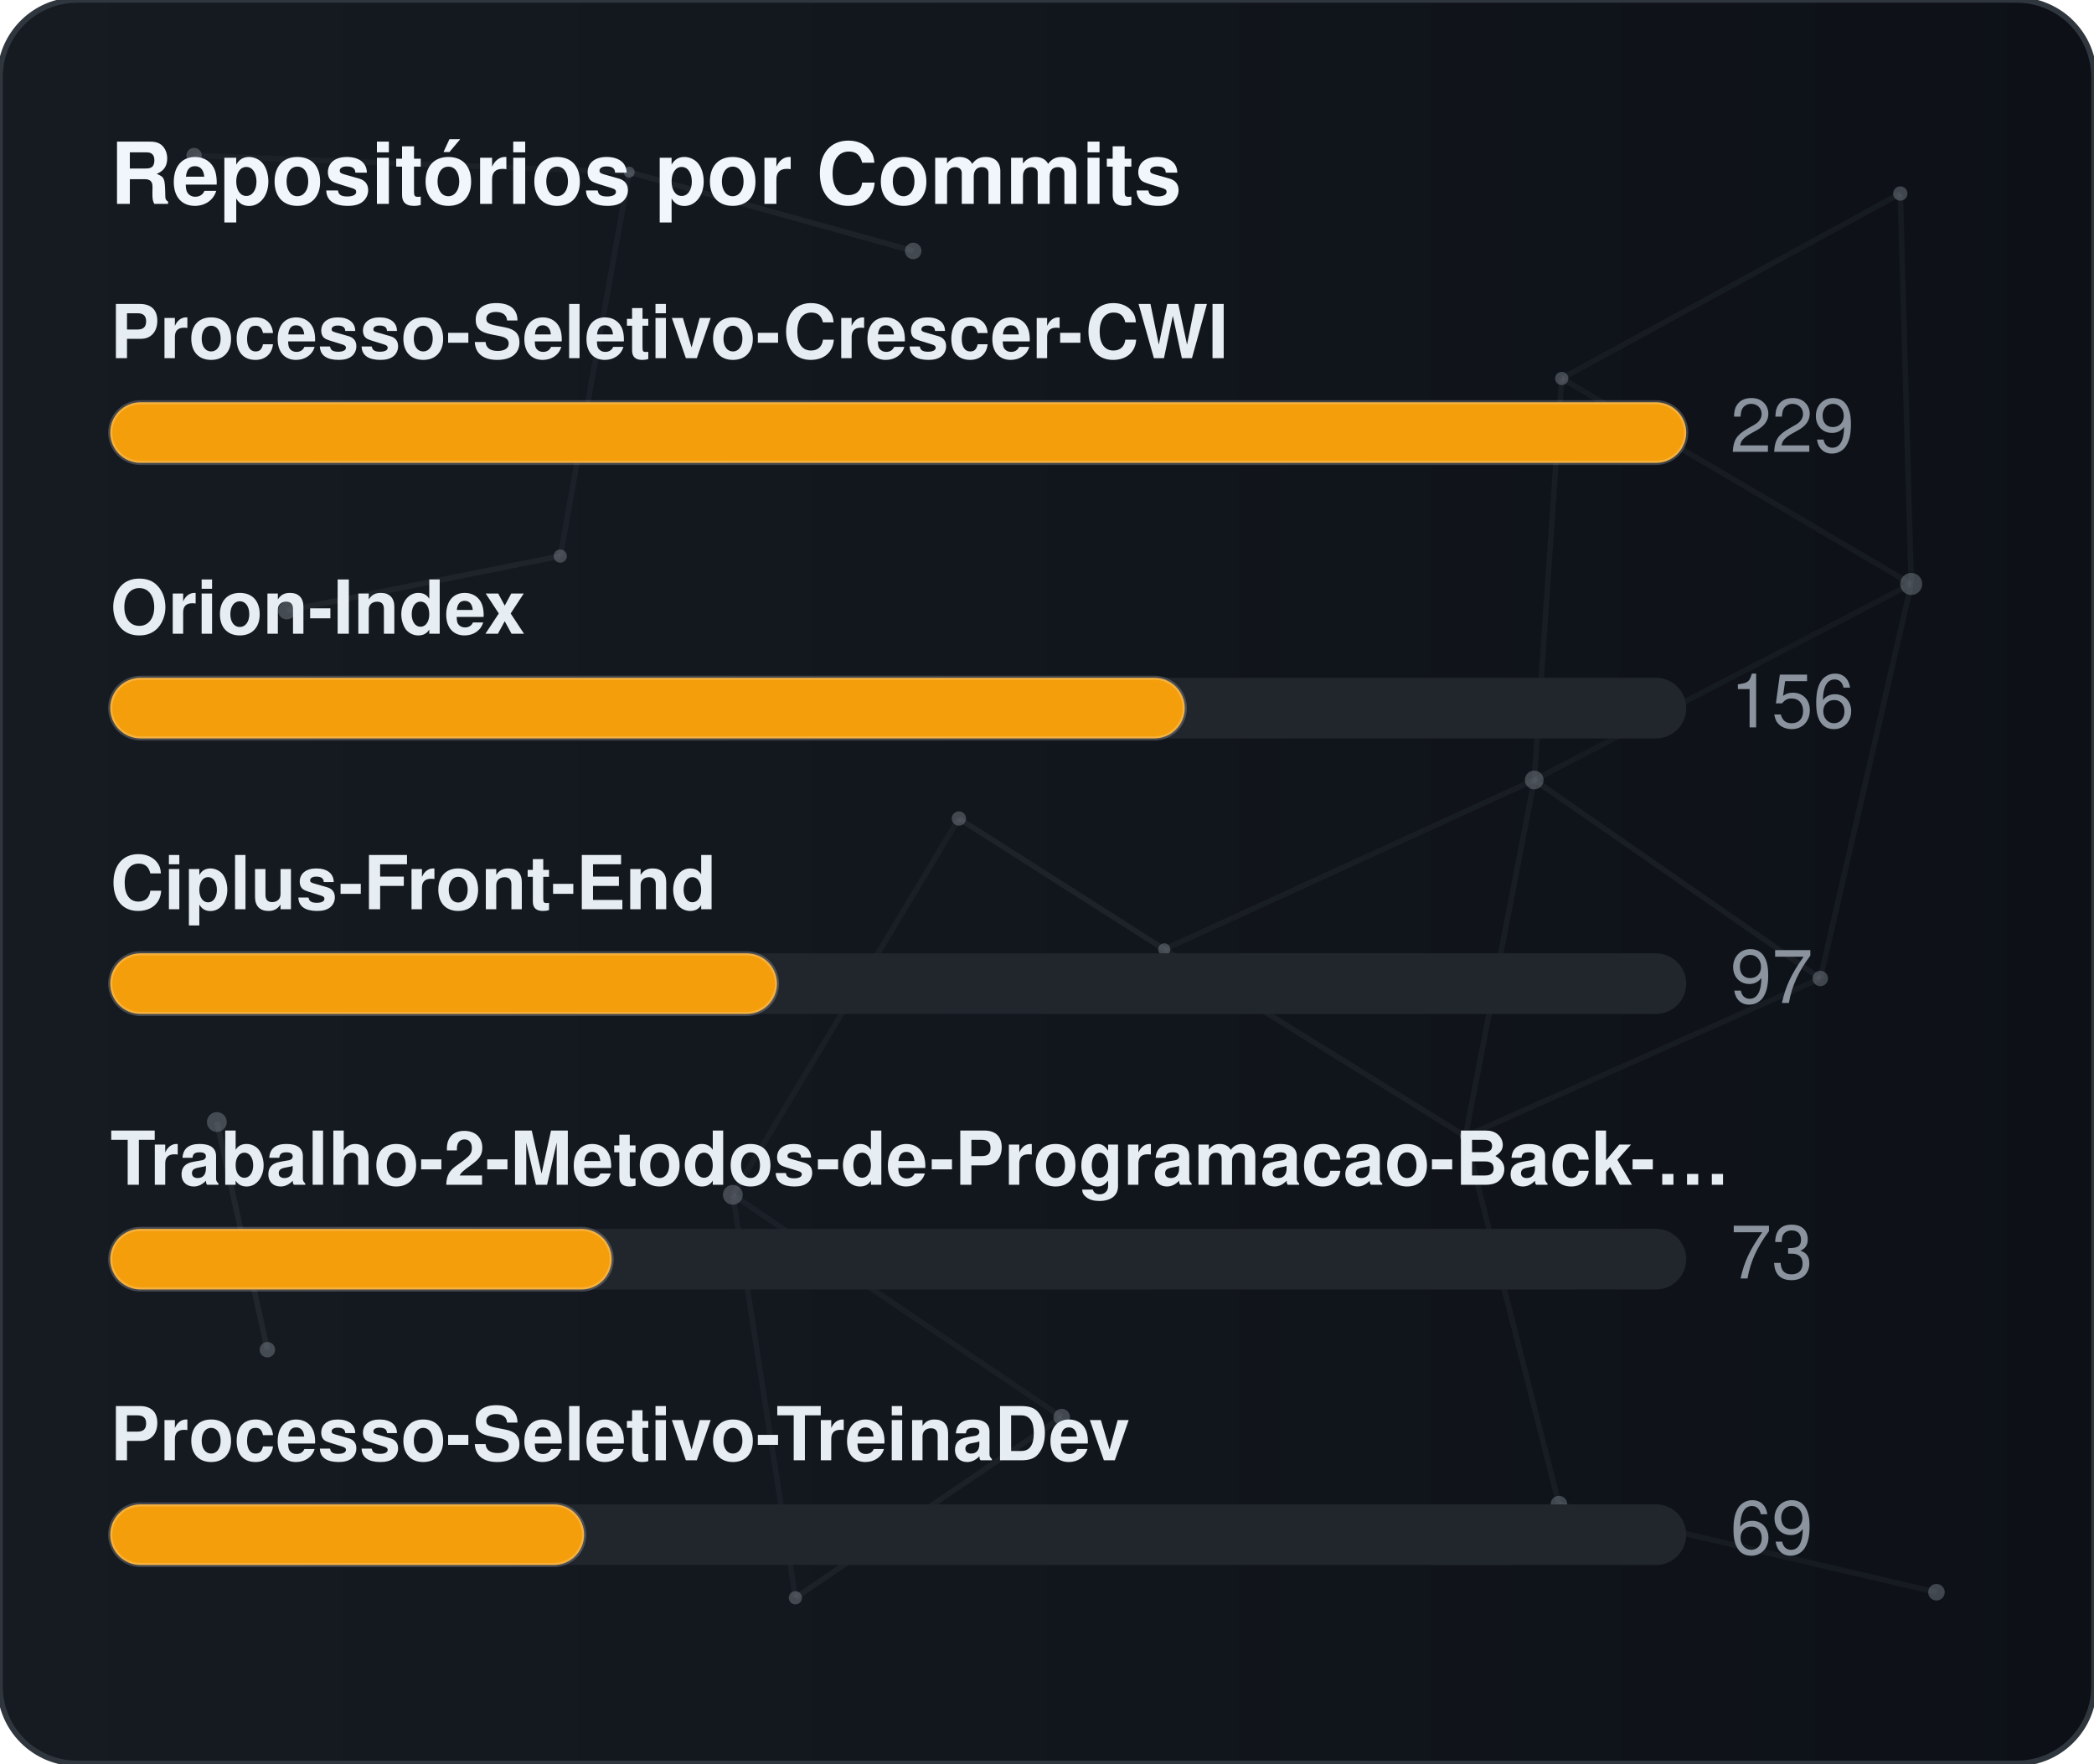
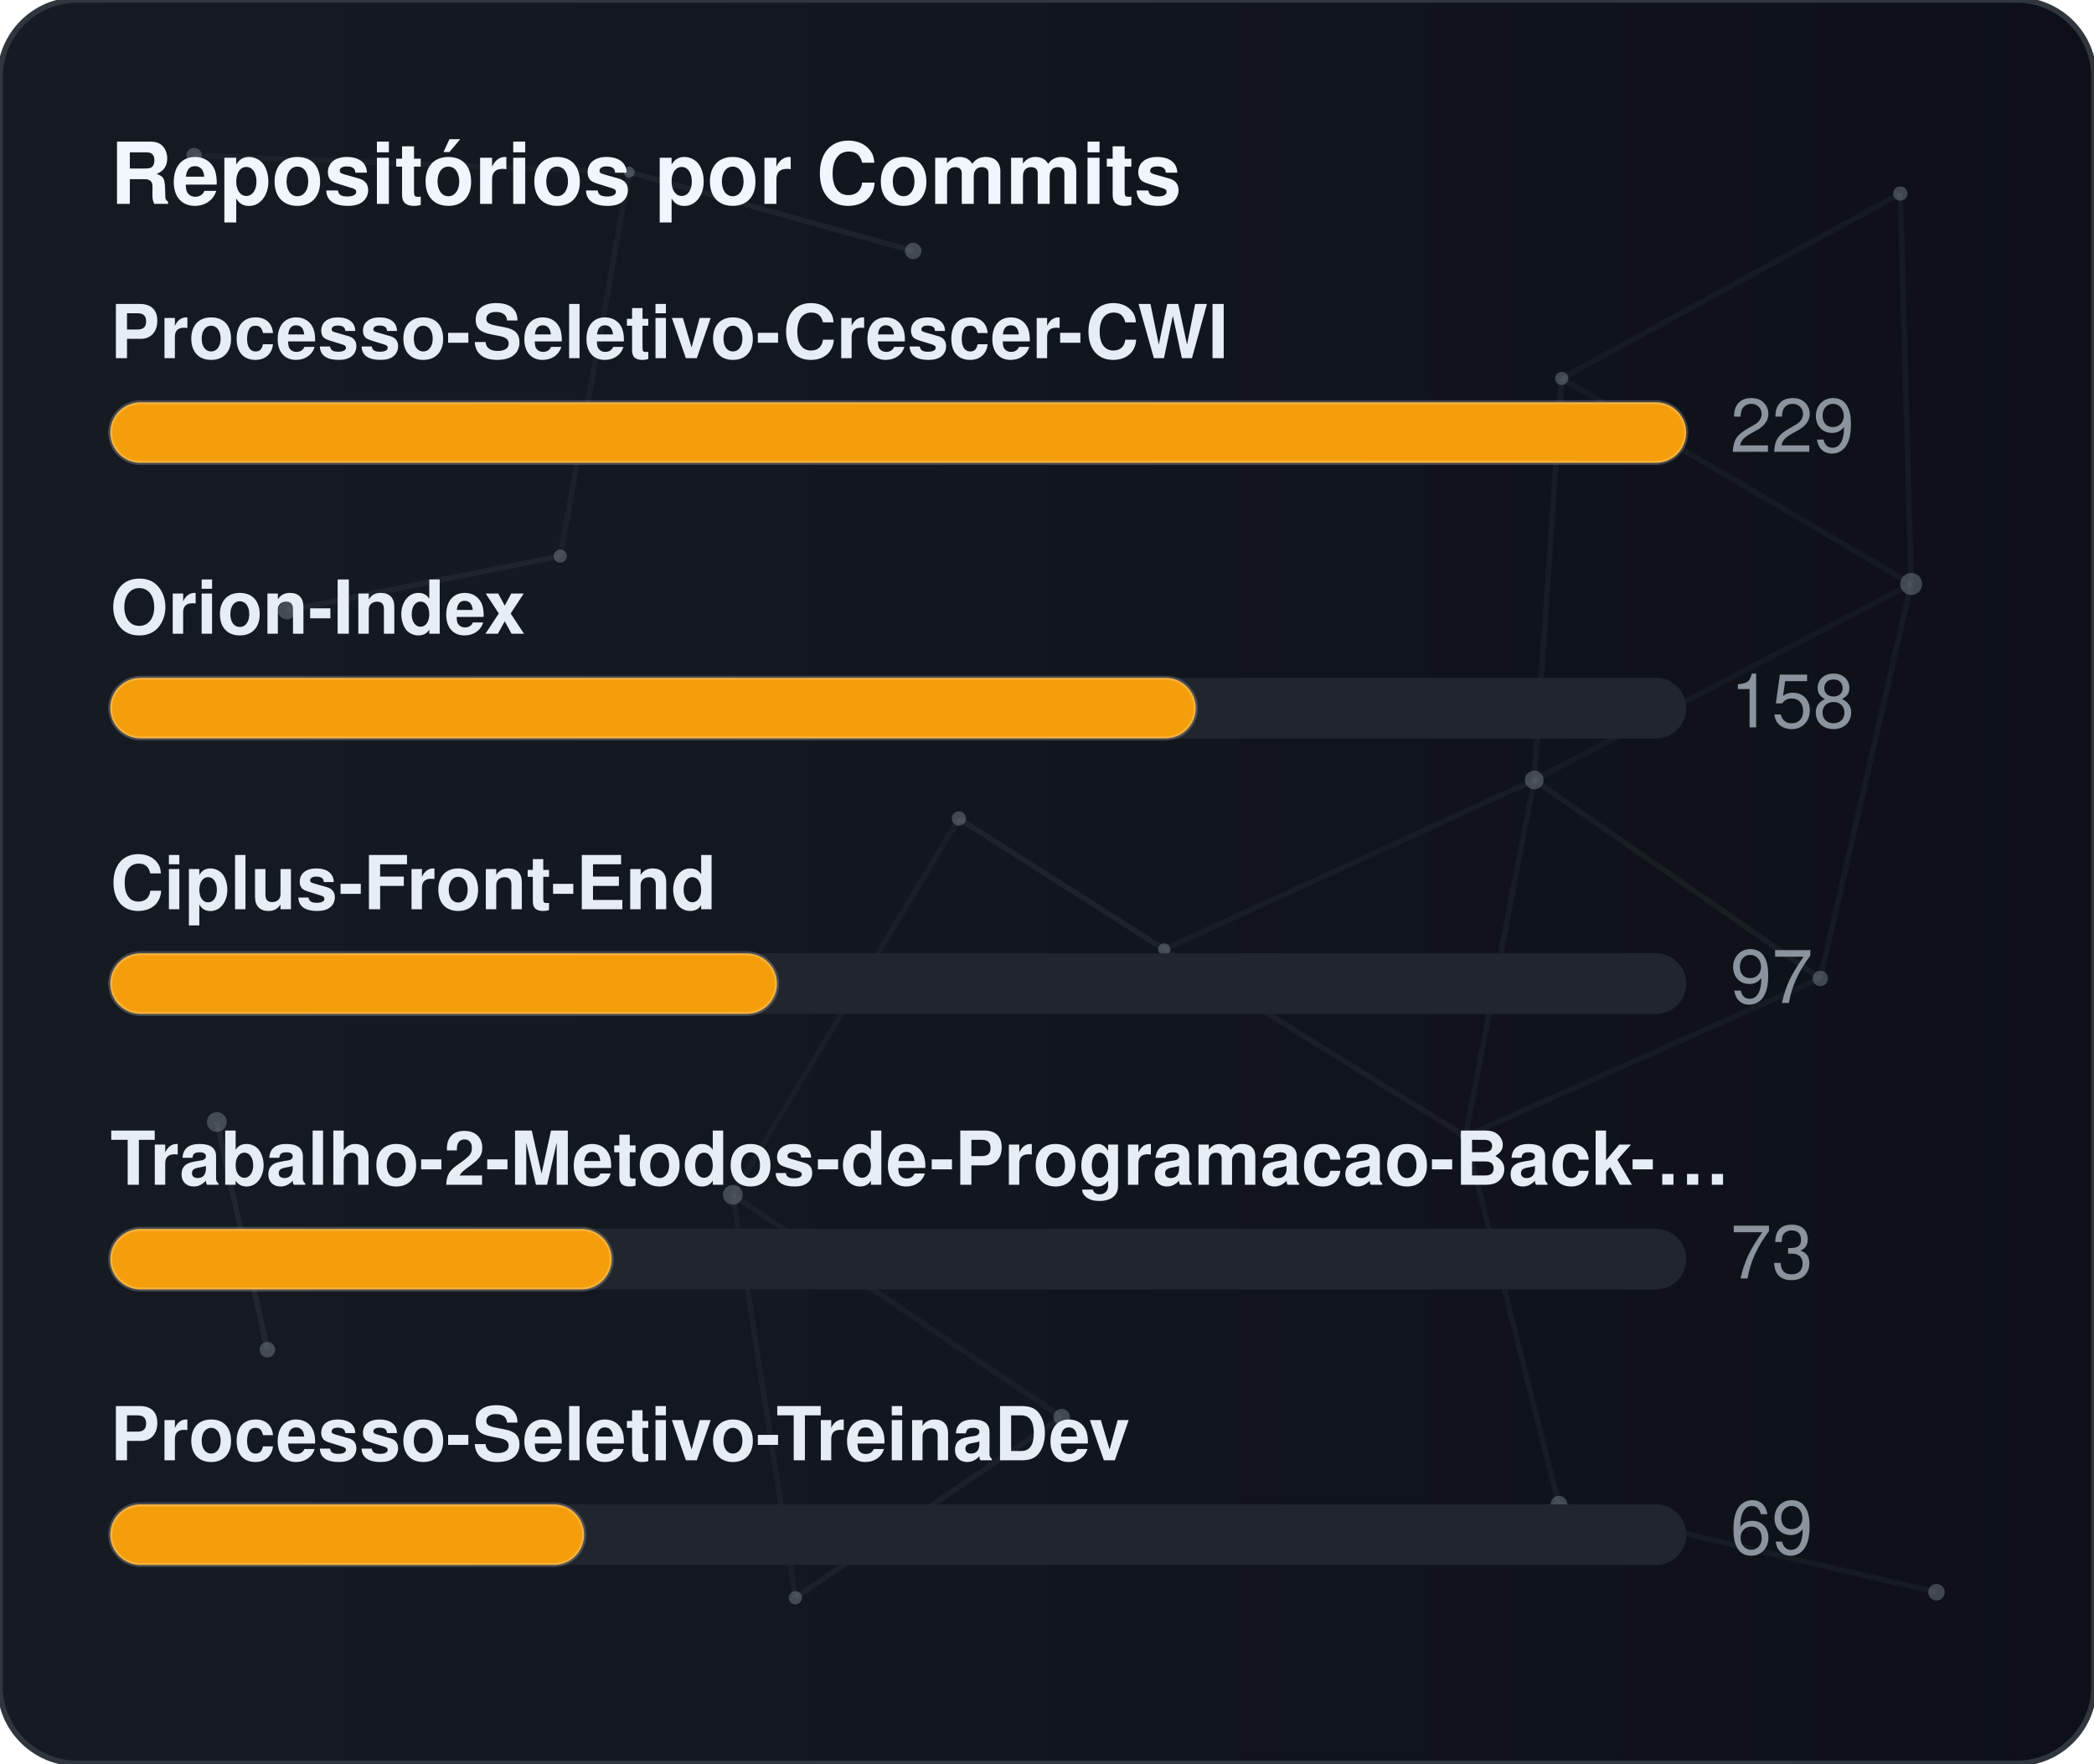
<svg xmlns="http://www.w3.org/2000/svg" width="380" height="320" viewBox="0 0 380 320" role="img" aria-label="Repositórios por Commits">
  <defs>
    <linearGradient id="gradCommits" x1="0%" y1="0%" x2="100%" y2="0%">
      <stop offset="0%" stop-color="#161b22" />
      <stop offset="100%" stop-color="#0d1117" />
    </linearGradient>
    <clipPath id="cardClipgradCommits">
      <rect x="0" y="0" width="380" height="320" rx="14" />
    </clipPath>
  </defs>
  <style>
    text { font-family: -apple-system, BlinkMacSystemFont, "Segoe UI", Helvetica, Arial, sans-serif; font-size: 13.5px; }
    .card { fill: url(#gradCommits); stroke: #30363d; stroke-width: 1; }
    .title { fill: #f0f6fc; font-weight: 700; font-size: 15.5px; }
    .lbl { fill: #e6edf3; font-weight: 600; }
    .val { fill: #8b949e; }
    .track { fill: #21262d; }
    .bar { stroke: rgba(255,255,255,0.2); stroke-width: 0.75; }
  </style>
  <rect x="0" y="0" width="380" height="320" rx="14" class="card" />
  <g clip-path="url(#cardClipgradCommits)">
    <line x1="35.22" y1="28.23" x2="114.18" y2="31.24" stroke="#8b949e" stroke-width="1" opacity="0.06">
      <animate attributeName="x1" values="35.22;35.39;35.22" dur="9.6s" repeatCount="indefinite" />
      <animate attributeName="y1" values="28.23;26.86;28.23" dur="11.5s" repeatCount="indefinite" />
      <animate attributeName="x2" values="114.18;107.41;114.18" dur="10.9s" repeatCount="indefinite" />
      <animate attributeName="y2" values="31.24;28.12;31.24" dur="13.1s" repeatCount="indefinite" />
    </line>
    <line x1="114.18" y1="31.24" x2="165.72" y2="45.54" stroke="#8b949e" stroke-width="1" opacity="0.09">
      <animate attributeName="x1" values="114.18;107.41;114.18" dur="10.9s" repeatCount="indefinite" />
      <animate attributeName="y1" values="31.24;28.12;31.24" dur="13.1s" repeatCount="indefinite" />
      <animate attributeName="x2" values="165.72;156.65;165.72" dur="7.7s" repeatCount="indefinite" />
      <animate attributeName="y2" values="45.54;47.56;45.54" dur="9.2s" repeatCount="indefinite" />
    </line>
    <line x1="114.18" y1="31.24" x2="101.67" y2="100.91" stroke="#8b949e" stroke-width="1" opacity="0.07">
      <animate attributeName="x1" values="114.18;107.41;114.18" dur="10.9s" repeatCount="indefinite" />
      <animate attributeName="y1" values="31.24;28.12;31.24" dur="13.1s" repeatCount="indefinite" />
      <animate attributeName="x2" values="101.67;109.76;101.67" dur="6.4s" repeatCount="indefinite" />
      <animate attributeName="y2" values="100.91;94.52;100.91" dur="7.6s" repeatCount="indefinite" />
    </line>
    <line x1="283.41" y1="68.68" x2="344.85" y2="35.12" stroke="#8b949e" stroke-width="1" opacity="0.07">
      <animate attributeName="x1" values="283.41;282.83;283.41" dur="12.0s" repeatCount="indefinite" />
      <animate attributeName="y1" values="68.68;66.16;68.68" dur="14.4s" repeatCount="indefinite" />
      <animate attributeName="x2" values="344.85;343.1;344.85" dur="9.8s" repeatCount="indefinite" />
      <animate attributeName="y2" values="35.12;30.36;35.12" dur="11.8s" repeatCount="indefinite" />
    </line>
    <line x1="283.41" y1="68.68" x2="278.42" y2="141.54" stroke="#8b949e" stroke-width="1" opacity="0.07">
      <animate attributeName="x1" values="283.41;282.83;283.41" dur="12.0s" repeatCount="indefinite" />
      <animate attributeName="y1" values="68.68;66.16;68.68" dur="14.4s" repeatCount="indefinite" />
      <animate attributeName="x2" values="278.42;271.97;278.42" dur="6.3s" repeatCount="indefinite" />
      <animate attributeName="y2" values="141.54;140.88;141.54" dur="7.5s" repeatCount="indefinite" />
    </line>
    <line x1="283.41" y1="68.68" x2="346.83" y2="105.97" stroke="#8b949e" stroke-width="1" opacity="0.07">
      <animate attributeName="x1" values="283.41;282.83;283.41" dur="12.0s" repeatCount="indefinite" />
      <animate attributeName="y1" values="68.68;66.16;68.68" dur="14.4s" repeatCount="indefinite" />
      <animate attributeName="x2" values="346.83;354.74;346.83" dur="10.4s" repeatCount="indefinite" />
      <animate attributeName="y2" values="105.97;113.25;105.97" dur="12.5s" repeatCount="indefinite" />
    </line>
    <line x1="344.85" y1="35.12" x2="346.83" y2="105.97" stroke="#8b949e" stroke-width="1" opacity="0.07">
      <animate attributeName="x1" values="344.85;343.1;344.85" dur="9.8s" repeatCount="indefinite" />
      <animate attributeName="y1" values="35.12;30.36;35.12" dur="11.8s" repeatCount="indefinite" />
      <animate attributeName="x2" values="346.83;354.74;346.83" dur="10.4s" repeatCount="indefinite" />
      <animate attributeName="y2" values="105.97;113.25;105.97" dur="12.5s" repeatCount="indefinite" />
    </line>
    <line x1="52.05" y1="110.8" x2="101.67" y2="100.91" stroke="#8b949e" stroke-width="1" opacity="0.09">
      <animate attributeName="x1" values="52.05;49.17;52.05" dur="7.9s" repeatCount="indefinite" />
      <animate attributeName="y1" values="110.8;114.75;110.8" dur="9.5s" repeatCount="indefinite" />
      <animate attributeName="x2" values="101.67;109.76;101.67" dur="6.4s" repeatCount="indefinite" />
      <animate attributeName="y2" values="100.91;94.52;100.91" dur="7.6s" repeatCount="indefinite" />
    </line>
    <line x1="174.01" y1="148.54" x2="132.99" y2="216.82" stroke="#8b949e" stroke-width="1" opacity="0.06">
      <animate attributeName="x1" values="174.01;179.31;174.01" dur="7.4s" repeatCount="indefinite" />
      <animate attributeName="y1" values="148.54;150.39;148.54" dur="8.9s" repeatCount="indefinite" />
      <animate attributeName="x2" values="132.99;131.19;132.99" dur="9.7s" repeatCount="indefinite" />
      <animate attributeName="y2" values="216.82;223.91;216.82" dur="11.7s" repeatCount="indefinite" />
    </line>
    <line x1="174.01" y1="148.54" x2="211.28" y2="172.28" stroke="#8b949e" stroke-width="1" opacity="0.10">
      <animate attributeName="x1" values="174.01;179.31;174.01" dur="7.4s" repeatCount="indefinite" />
      <animate attributeName="y1" values="148.54;150.39;148.54" dur="8.9s" repeatCount="indefinite" />
      <animate attributeName="x2" values="211.28;207.15;211.28" dur="8.7s" repeatCount="indefinite" />
      <animate attributeName="y2" values="172.28;167.34;172.28" dur="10.4s" repeatCount="indefinite" />
    </line>
    <line x1="278.42" y1="141.54" x2="346.83" y2="105.97" stroke="#8b949e" stroke-width="1" opacity="0.06">
      <animate attributeName="x1" values="278.42;271.97;278.42" dur="6.3s" repeatCount="indefinite" />
      <animate attributeName="y1" values="141.54;140.88;141.54" dur="7.5s" repeatCount="indefinite" />
      <animate attributeName="x2" values="346.83;354.74;346.83" dur="10.4s" repeatCount="indefinite" />
      <animate attributeName="y2" values="105.97;113.25;105.97" dur="12.5s" repeatCount="indefinite" />
    </line>
    <line x1="278.42" y1="141.54" x2="211.28" y2="172.28" stroke="#8b949e" stroke-width="1" opacity="0.07">
      <animate attributeName="x1" values="278.42;271.97;278.42" dur="6.3s" repeatCount="indefinite" />
      <animate attributeName="y1" values="141.54;140.88;141.54" dur="7.5s" repeatCount="indefinite" />
      <animate attributeName="x2" values="211.28;207.15;211.28" dur="8.7s" repeatCount="indefinite" />
      <animate attributeName="y2" values="172.28;167.34;172.28" dur="10.4s" repeatCount="indefinite" />
    </line>
    <line x1="278.42" y1="141.54" x2="265.93" y2="206.21" stroke="#8b949e" stroke-width="1" opacity="0.07">
      <animate attributeName="x1" values="278.42;271.97;278.42" dur="6.3s" repeatCount="indefinite" />
      <animate attributeName="y1" values="141.54;140.88;141.54" dur="7.5s" repeatCount="indefinite" />
      <animate attributeName="x2" values="265.93;263.56;265.93" dur="8.0s" repeatCount="indefinite" />
      <animate attributeName="y2" values="206.21;213.6;206.21" dur="9.6s" repeatCount="indefinite" />
    </line>
    <line x1="278.42" y1="141.54" x2="330.33" y2="177.56" stroke="#8b949e" stroke-width="1" opacity="0.08">
      <animate attributeName="x1" values="278.42;271.97;278.42" dur="6.3s" repeatCount="indefinite" />
      <animate attributeName="y1" values="141.54;140.88;141.54" dur="7.5s" repeatCount="indefinite" />
      <animate attributeName="x2" values="330.33;321.23;330.33" dur="10.7s" repeatCount="indefinite" />
      <animate attributeName="y2" values="177.56;172.27;177.56" dur="12.8s" repeatCount="indefinite" />
    </line>
    <line x1="346.83" y1="105.97" x2="330.33" y2="177.56" stroke="#8b949e" stroke-width="1" opacity="0.07">
      <animate attributeName="x1" values="346.83;354.74;346.83" dur="10.4s" repeatCount="indefinite" />
      <animate attributeName="y1" values="105.97;113.25;105.97" dur="12.5s" repeatCount="indefinite" />
      <animate attributeName="x2" values="330.33;321.23;330.33" dur="10.7s" repeatCount="indefinite" />
      <animate attributeName="y2" values="177.56;172.27;177.56" dur="12.8s" repeatCount="indefinite" />
    </line>
    <line x1="39.35" y1="203.61" x2="48.52" y2="244.93" stroke="#8b949e" stroke-width="1" opacity="0.10">
      <animate attributeName="x1" values="39.35;29.72;39.35" dur="11.8s" repeatCount="indefinite" />
      <animate attributeName="y1" values="203.61;200.24;203.61" dur="14.2s" repeatCount="indefinite" />
      <animate attributeName="x2" values="48.52;44.33;48.52" dur="11.9s" repeatCount="indefinite" />
      <animate attributeName="y2" values="244.93;238.49;244.93" dur="14.3s" repeatCount="indefinite" />
    </line>
    <line x1="132.99" y1="216.82" x2="144.34" y2="289.95" stroke="#8b949e" stroke-width="1" opacity="0.07">
      <animate attributeName="x1" values="132.99;131.19;132.99" dur="9.7s" repeatCount="indefinite" />
      <animate attributeName="y1" values="216.82;223.91;216.82" dur="11.7s" repeatCount="indefinite" />
      <animate attributeName="x2" values="144.34;138.5;144.34" dur="6.3s" repeatCount="indefinite" />
      <animate attributeName="y2" values="289.95;282.9;289.95" dur="7.6s" repeatCount="indefinite" />
    </line>
    <line x1="132.99" y1="216.82" x2="192.67" y2="257.16" stroke="#8b949e" stroke-width="1" opacity="0.07">
      <animate attributeName="x1" values="132.99;131.19;132.99" dur="9.7s" repeatCount="indefinite" />
      <animate attributeName="y1" values="216.82;223.91;216.82" dur="11.7s" repeatCount="indefinite" />
      <animate attributeName="x2" values="192.67;196.2;192.67" dur="6.2s" repeatCount="indefinite" />
      <animate attributeName="y2" values="257.16;251.56;257.16" dur="7.5s" repeatCount="indefinite" />
    </line>
    <line x1="211.28" y1="172.28" x2="265.93" y2="206.21" stroke="#8b949e" stroke-width="1" opacity="0.08">
      <animate attributeName="x1" values="211.28;207.15;211.28" dur="8.7s" repeatCount="indefinite" />
      <animate attributeName="y1" values="172.28;167.34;172.28" dur="10.4s" repeatCount="indefinite" />
      <animate attributeName="x2" values="265.93;263.56;265.93" dur="8.0s" repeatCount="indefinite" />
      <animate attributeName="y2" values="206.21;213.6;206.21" dur="9.6s" repeatCount="indefinite" />
    </line>
    <line x1="265.93" y1="206.21" x2="330.33" y2="177.56" stroke="#8b949e" stroke-width="1" opacity="0.07">
      <animate attributeName="x1" values="265.93;263.56;265.93" dur="8.0s" repeatCount="indefinite" />
      <animate attributeName="y1" values="206.21;213.6;206.21" dur="9.6s" repeatCount="indefinite" />
      <animate attributeName="x2" values="330.33;321.23;330.33" dur="10.7s" repeatCount="indefinite" />
      <animate attributeName="y2" values="177.56;172.27;177.56" dur="12.8s" repeatCount="indefinite" />
    </line>
    <line x1="265.93" y1="206.21" x2="282.9" y2="272.95" stroke="#8b949e" stroke-width="1" opacity="0.07">
      <animate attributeName="x1" values="265.93;263.56;265.93" dur="8.0s" repeatCount="indefinite" />
      <animate attributeName="y1" values="206.21;213.6;206.21" dur="9.6s" repeatCount="indefinite" />
      <animate attributeName="x2" values="282.9;277.88;282.9" dur="6.7s" repeatCount="indefinite" />
      <animate attributeName="y2" values="272.95;280.91;272.95" dur="8.1s" repeatCount="indefinite" />
    </line>
    <line x1="144.34" y1="289.95" x2="192.67" y2="257.16" stroke="#8b949e" stroke-width="1" opacity="0.08">
      <animate attributeName="x1" values="144.34;138.5;144.34" dur="6.3s" repeatCount="indefinite" />
      <animate attributeName="y1" values="289.95;282.9;289.95" dur="7.6s" repeatCount="indefinite" />
      <animate attributeName="x2" values="192.67;196.2;192.67" dur="6.2s" repeatCount="indefinite" />
      <animate attributeName="y2" values="257.16;251.56;257.16" dur="7.5s" repeatCount="indefinite" />
    </line>
    <line x1="282.9" y1="272.95" x2="351.41" y2="288.94" stroke="#8b949e" stroke-width="1" opacity="0.07">
      <animate attributeName="x1" values="282.9;277.88;282.9" dur="6.7s" repeatCount="indefinite" />
      <animate attributeName="y1" values="272.95;280.91;272.95" dur="8.1s" repeatCount="indefinite" />
      <animate attributeName="x2" values="351.41;356.89;351.41" dur="11.9s" repeatCount="indefinite" />
      <animate attributeName="y2" values="288.94;287.49;288.94" dur="14.3s" repeatCount="indefinite" />
    </line>
    <circle cx="35.22" cy="28.23" r="1.4" fill="#8b949e" opacity="0.40">
      <animate attributeName="cx" values="35.22;35.39;35.22" dur="9.6s" repeatCount="indefinite" />
      <animate attributeName="cy" values="28.23;26.86;28.23" dur="11.5s" repeatCount="indefinite" />
    </circle>
    <circle cx="114.18" cy="31.24" r="1.0" fill="#8b949e" opacity="0.40">
      <animate attributeName="cx" values="114.18;107.41;114.18" dur="10.9s" repeatCount="indefinite" />
      <animate attributeName="cy" values="31.24;28.12;31.24" dur="13.1s" repeatCount="indefinite" />
    </circle>
    <circle cx="165.72" cy="45.54" r="1.5" fill="#8b949e" opacity="0.40">
      <animate attributeName="cx" values="165.72;156.65;165.72" dur="7.7s" repeatCount="indefinite" />
      <animate attributeName="cy" values="45.54;47.56;45.54" dur="9.2s" repeatCount="indefinite" />
    </circle>
    <circle cx="283.41" cy="68.68" r="1.2" fill="#8b949e" opacity="0.40">
      <animate attributeName="cx" values="283.41;282.83;283.41" dur="12.0s" repeatCount="indefinite" />
      <animate attributeName="cy" values="68.68;66.16;68.68" dur="14.4s" repeatCount="indefinite" />
    </circle>
    <circle cx="344.85" cy="35.12" r="1.3" fill="#8b949e" opacity="0.40">
      <animate attributeName="cx" values="344.85;343.1;344.85" dur="9.8s" repeatCount="indefinite" />
      <animate attributeName="cy" values="35.12;30.36;35.12" dur="11.8s" repeatCount="indefinite" />
    </circle>
    <circle cx="52.05" cy="110.8" r="1.6" fill="#8b949e" opacity="0.40">
      <animate attributeName="cx" values="52.05;49.17;52.05" dur="7.9s" repeatCount="indefinite" />
      <animate attributeName="cy" values="110.8;114.75;110.8" dur="9.5s" repeatCount="indefinite" />
    </circle>
    <circle cx="101.67" cy="100.91" r="1.2" fill="#8b949e" opacity="0.40">
      <animate attributeName="cx" values="101.67;109.76;101.67" dur="6.4s" repeatCount="indefinite" />
      <animate attributeName="cy" values="100.91;94.52;100.91" dur="7.6s" repeatCount="indefinite" />
    </circle>
    <circle cx="174.01" cy="148.54" r="1.3" fill="#8b949e" opacity="0.40">
      <animate attributeName="cx" values="174.01;179.31;174.01" dur="7.4s" repeatCount="indefinite" />
      <animate attributeName="cy" values="148.54;150.39;148.54" dur="8.9s" repeatCount="indefinite" />
    </circle>
    <circle cx="278.42" cy="141.54" r="1.7" fill="#8b949e" opacity="0.40">
      <animate attributeName="cx" values="278.42;271.97;278.42" dur="6.3s" repeatCount="indefinite" />
      <animate attributeName="cy" values="141.54;140.88;141.54" dur="7.5s" repeatCount="indefinite" />
    </circle>
    <circle cx="346.83" cy="105.97" r="2.0" fill="#8b949e" opacity="0.40">
      <animate attributeName="cx" values="346.83;354.74;346.83" dur="10.4s" repeatCount="indefinite" />
      <animate attributeName="cy" values="105.97;113.25;105.97" dur="12.5s" repeatCount="indefinite" />
    </circle>
    <circle cx="39.35" cy="203.61" r="1.8" fill="#8b949e" opacity="0.40">
      <animate attributeName="cx" values="39.35;29.72;39.35" dur="11.8s" repeatCount="indefinite" />
      <animate attributeName="cy" values="203.61;200.24;203.61" dur="14.2s" repeatCount="indefinite" />
    </circle>
    <circle cx="132.99" cy="216.82" r="1.8" fill="#8b949e" opacity="0.40">
      <animate attributeName="cx" values="132.99;131.19;132.99" dur="9.7s" repeatCount="indefinite" />
      <animate attributeName="cy" values="216.82;223.91;216.82" dur="11.7s" repeatCount="indefinite" />
    </circle>
    <circle cx="211.28" cy="172.28" r="1.1" fill="#8b949e" opacity="0.40">
      <animate attributeName="cx" values="211.28;207.15;211.28" dur="8.7s" repeatCount="indefinite" />
      <animate attributeName="cy" values="172.28;167.34;172.28" dur="10.4s" repeatCount="indefinite" />
    </circle>
    <circle cx="265.93" cy="206.21" r="1.0" fill="#8b949e" opacity="0.40">
      <animate attributeName="cx" values="265.93;263.56;265.93" dur="8.0s" repeatCount="indefinite" />
      <animate attributeName="cy" values="206.21;213.6;206.21" dur="9.6s" repeatCount="indefinite" />
    </circle>
    <circle cx="330.33" cy="177.56" r="1.4" fill="#8b949e" opacity="0.40">
      <animate attributeName="cx" values="330.33;321.23;330.33" dur="10.7s" repeatCount="indefinite" />
      <animate attributeName="cy" values="177.56;172.27;177.56" dur="12.8s" repeatCount="indefinite" />
    </circle>
    <circle cx="48.52" cy="244.93" r="1.4" fill="#8b949e" opacity="0.40">
      <animate attributeName="cx" values="48.52;44.33;48.52" dur="11.9s" repeatCount="indefinite" />
      <animate attributeName="cy" values="244.93;238.49;244.93" dur="14.3s" repeatCount="indefinite" />
    </circle>
    <circle cx="144.34" cy="289.95" r="1.2" fill="#8b949e" opacity="0.40">
      <animate attributeName="cx" values="144.34;138.5;144.34" dur="6.3s" repeatCount="indefinite" />
      <animate attributeName="cy" values="289.95;282.9;289.95" dur="7.6s" repeatCount="indefinite" />
    </circle>
    <circle cx="192.67" cy="257.16" r="1.5" fill="#8b949e" opacity="0.40">
      <animate attributeName="cx" values="192.67;196.2;192.67" dur="6.2s" repeatCount="indefinite" />
      <animate attributeName="cy" values="257.16;251.56;257.16" dur="7.5s" repeatCount="indefinite" />
    </circle>
    <circle cx="282.9" cy="272.95" r="1.5" fill="#8b949e" opacity="0.40">
      <animate attributeName="cx" values="282.9;277.88;282.9" dur="6.7s" repeatCount="indefinite" />
      <animate attributeName="cy" values="272.95;280.91;272.95" dur="8.1s" repeatCount="indefinite" />
    </circle>
    <circle cx="351.41" cy="288.94" r="1.5" fill="#8b949e" opacity="0.40">
      <animate attributeName="cx" values="351.41;356.89;351.41" dur="11.9s" repeatCount="indefinite" />
      <animate attributeName="cy" values="288.94;287.49;288.94" dur="14.3s" repeatCount="indefinite" />
    </circle>
  </g>
  <text x="20" y="37" class="title">Repositórios por Commits</text>
  <text x="20" y="65" class="lbl">Processo-Seletivo-Crescer-CWI</text>
  <rect x="20" y="73" width="286" height="11" rx="5.5" class="track" />
  <rect x="20" y="73" width="286" height="11" rx="5.5" fill="#f59e0b" class="bar" />
  <text x="314" y="82" class="val">229</text>
  <text x="20" y="115" class="lbl">Orion-Index</text>
  <rect x="20" y="123" width="286" height="11" rx="5.5" class="track" />
-   <rect x="20" y="123" width="195" height="11" rx="5.5" fill="#f59e0b" class="bar" />
-   <text x="314" y="132" class="val">156</text>
+   <rect x="20" y="123" width="197" height="11" rx="5.5" fill="#f59e0b" class="bar" />
+   <text x="314" y="132" class="val">158</text>
  <text x="20" y="165" class="lbl">Ciplus-Front-End</text>
  <rect x="20" y="173" width="286" height="11" rx="5.5" class="track" />
  <rect x="20" y="173" width="121" height="11" rx="5.5" fill="#f59e0b" class="bar" />
  <text x="314" y="182" class="val">97</text>
  <text x="20" y="215" class="lbl">Trabalho-2-Metodos-de-Programacao-Back-…</text>
  <rect x="20" y="223" width="286" height="11" rx="5.5" class="track" />
  <rect x="20" y="223" width="91" height="11" rx="5.5" fill="#f59e0b" class="bar" />
  <text x="314" y="232" class="val">73</text>
  <text x="20" y="265" class="lbl">Processo-Seletivo-TreinaDev</text>
  <rect x="20" y="273" width="286" height="11" rx="5.5" class="track" />
  <rect x="20" y="273" width="86" height="11" rx="5.5" fill="#f59e0b" class="bar" />
  <text x="314" y="282" class="val">69</text>
</svg>
